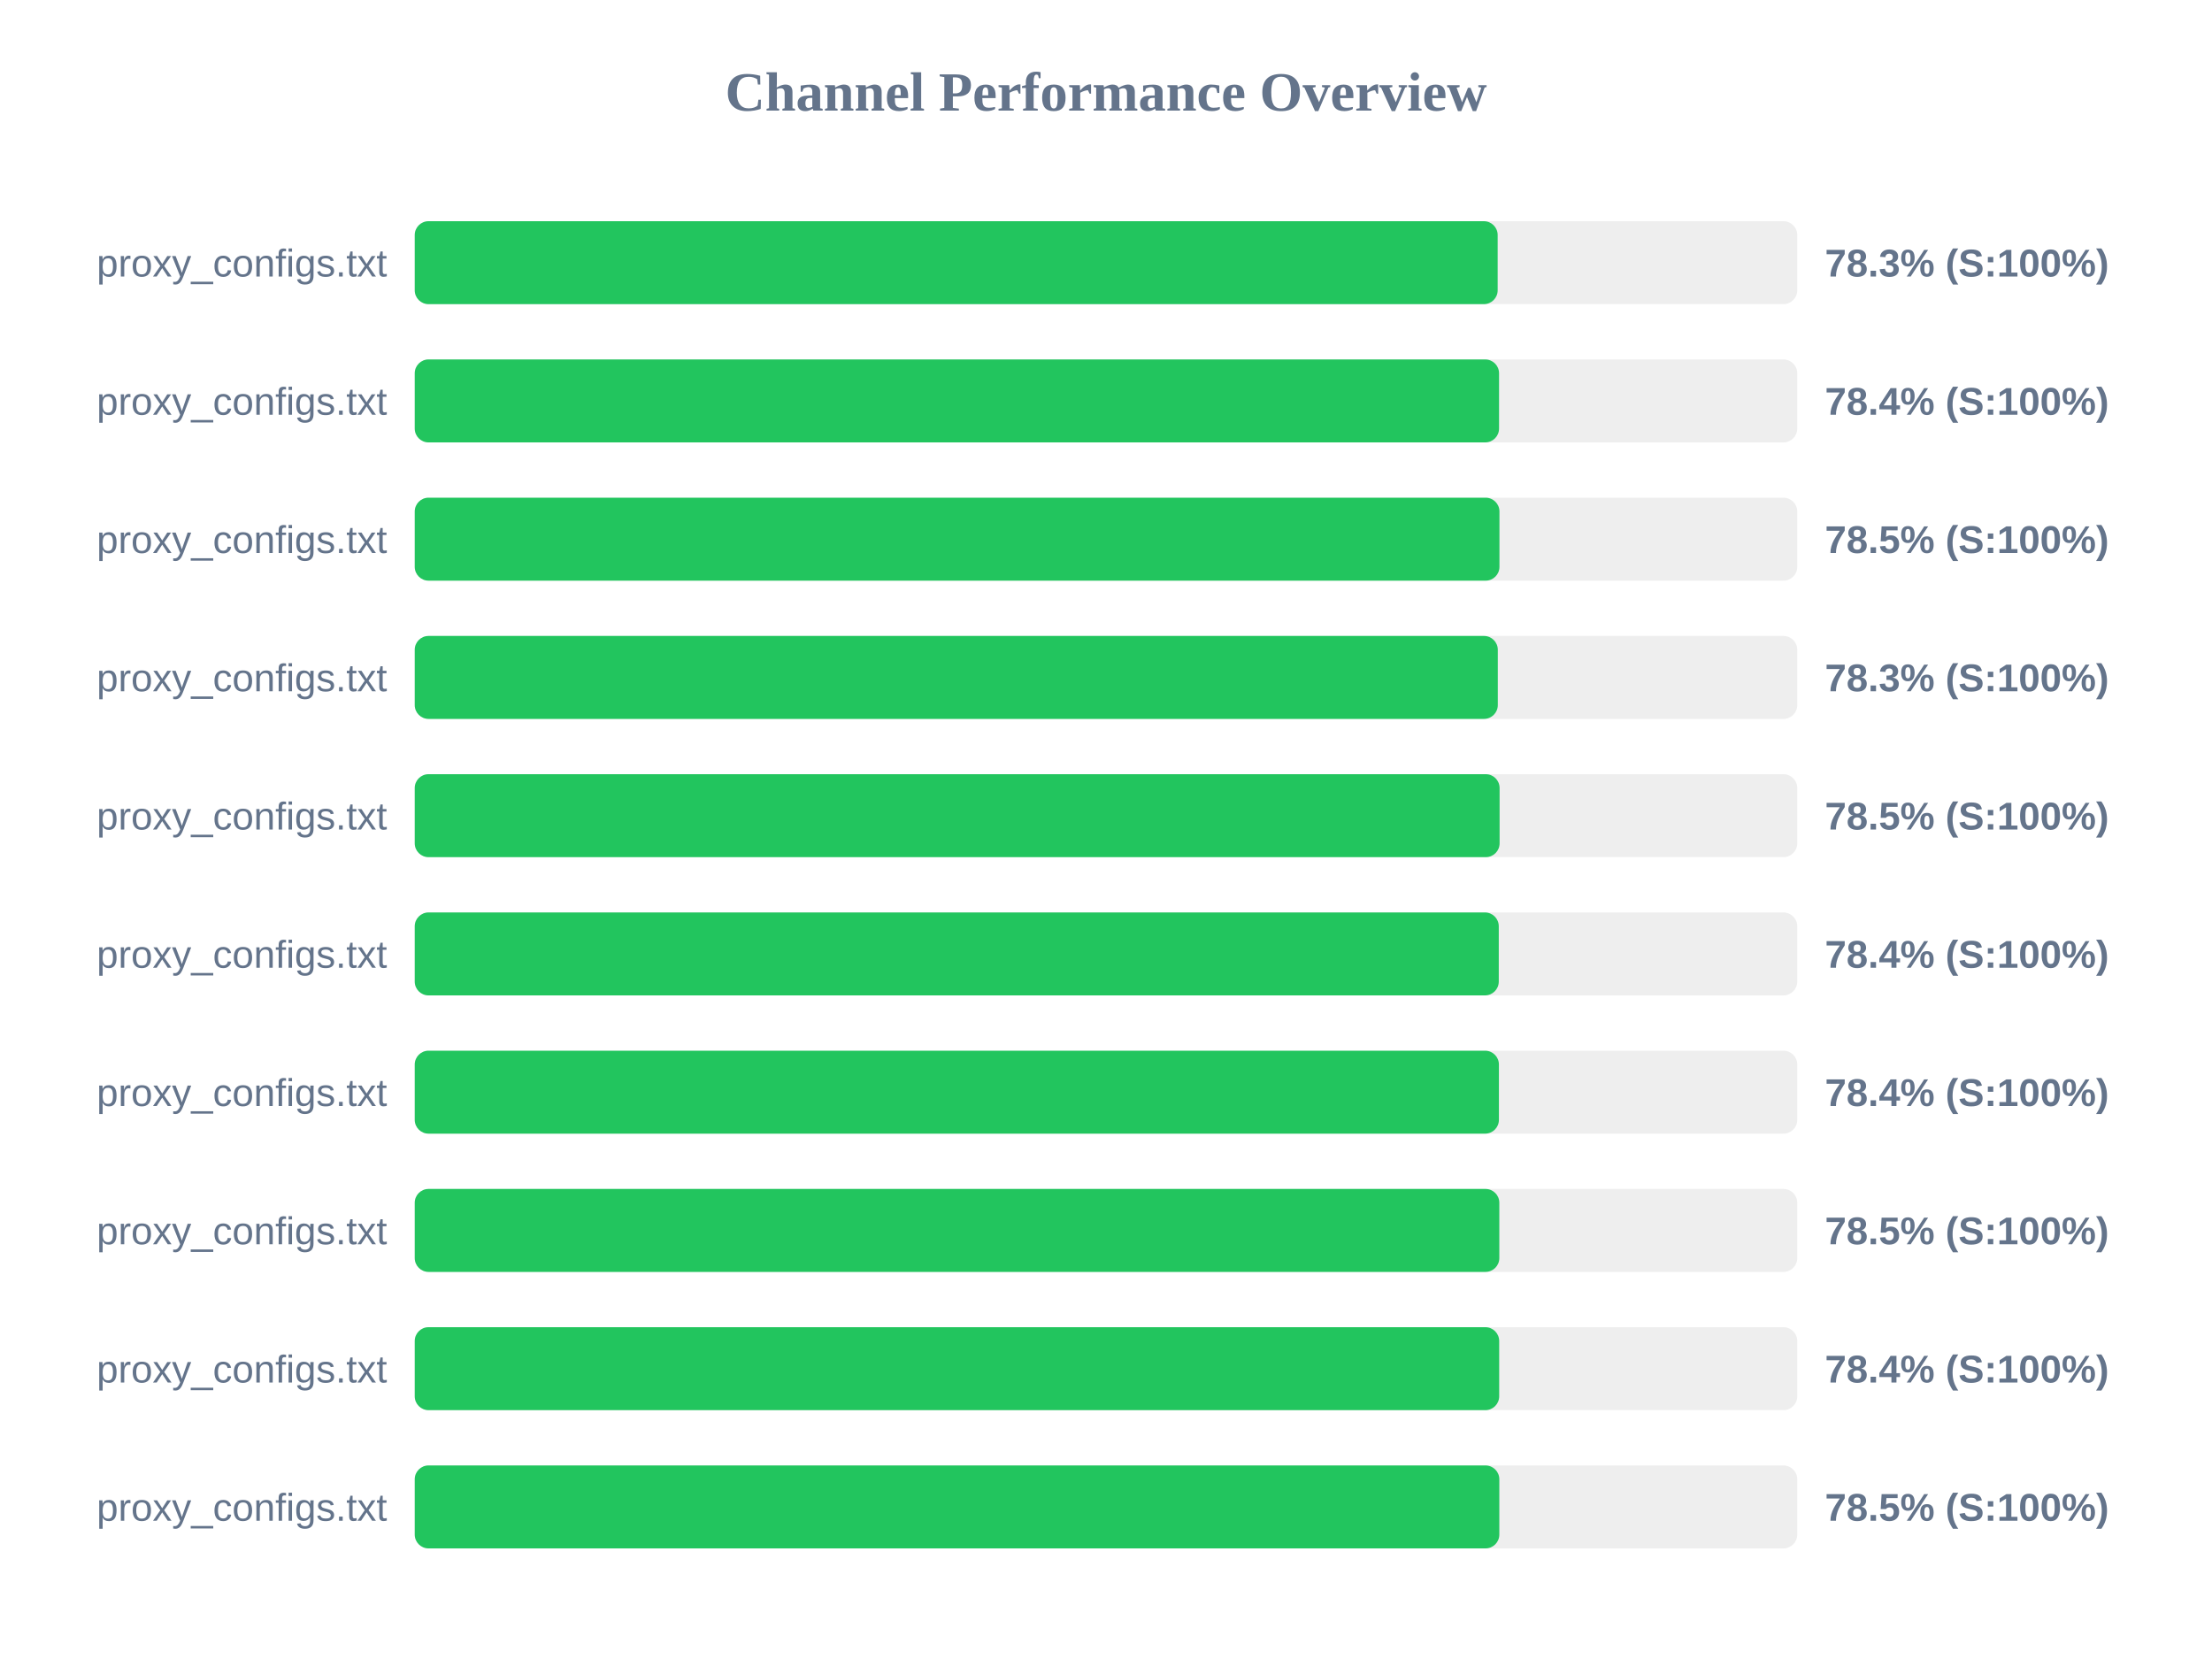
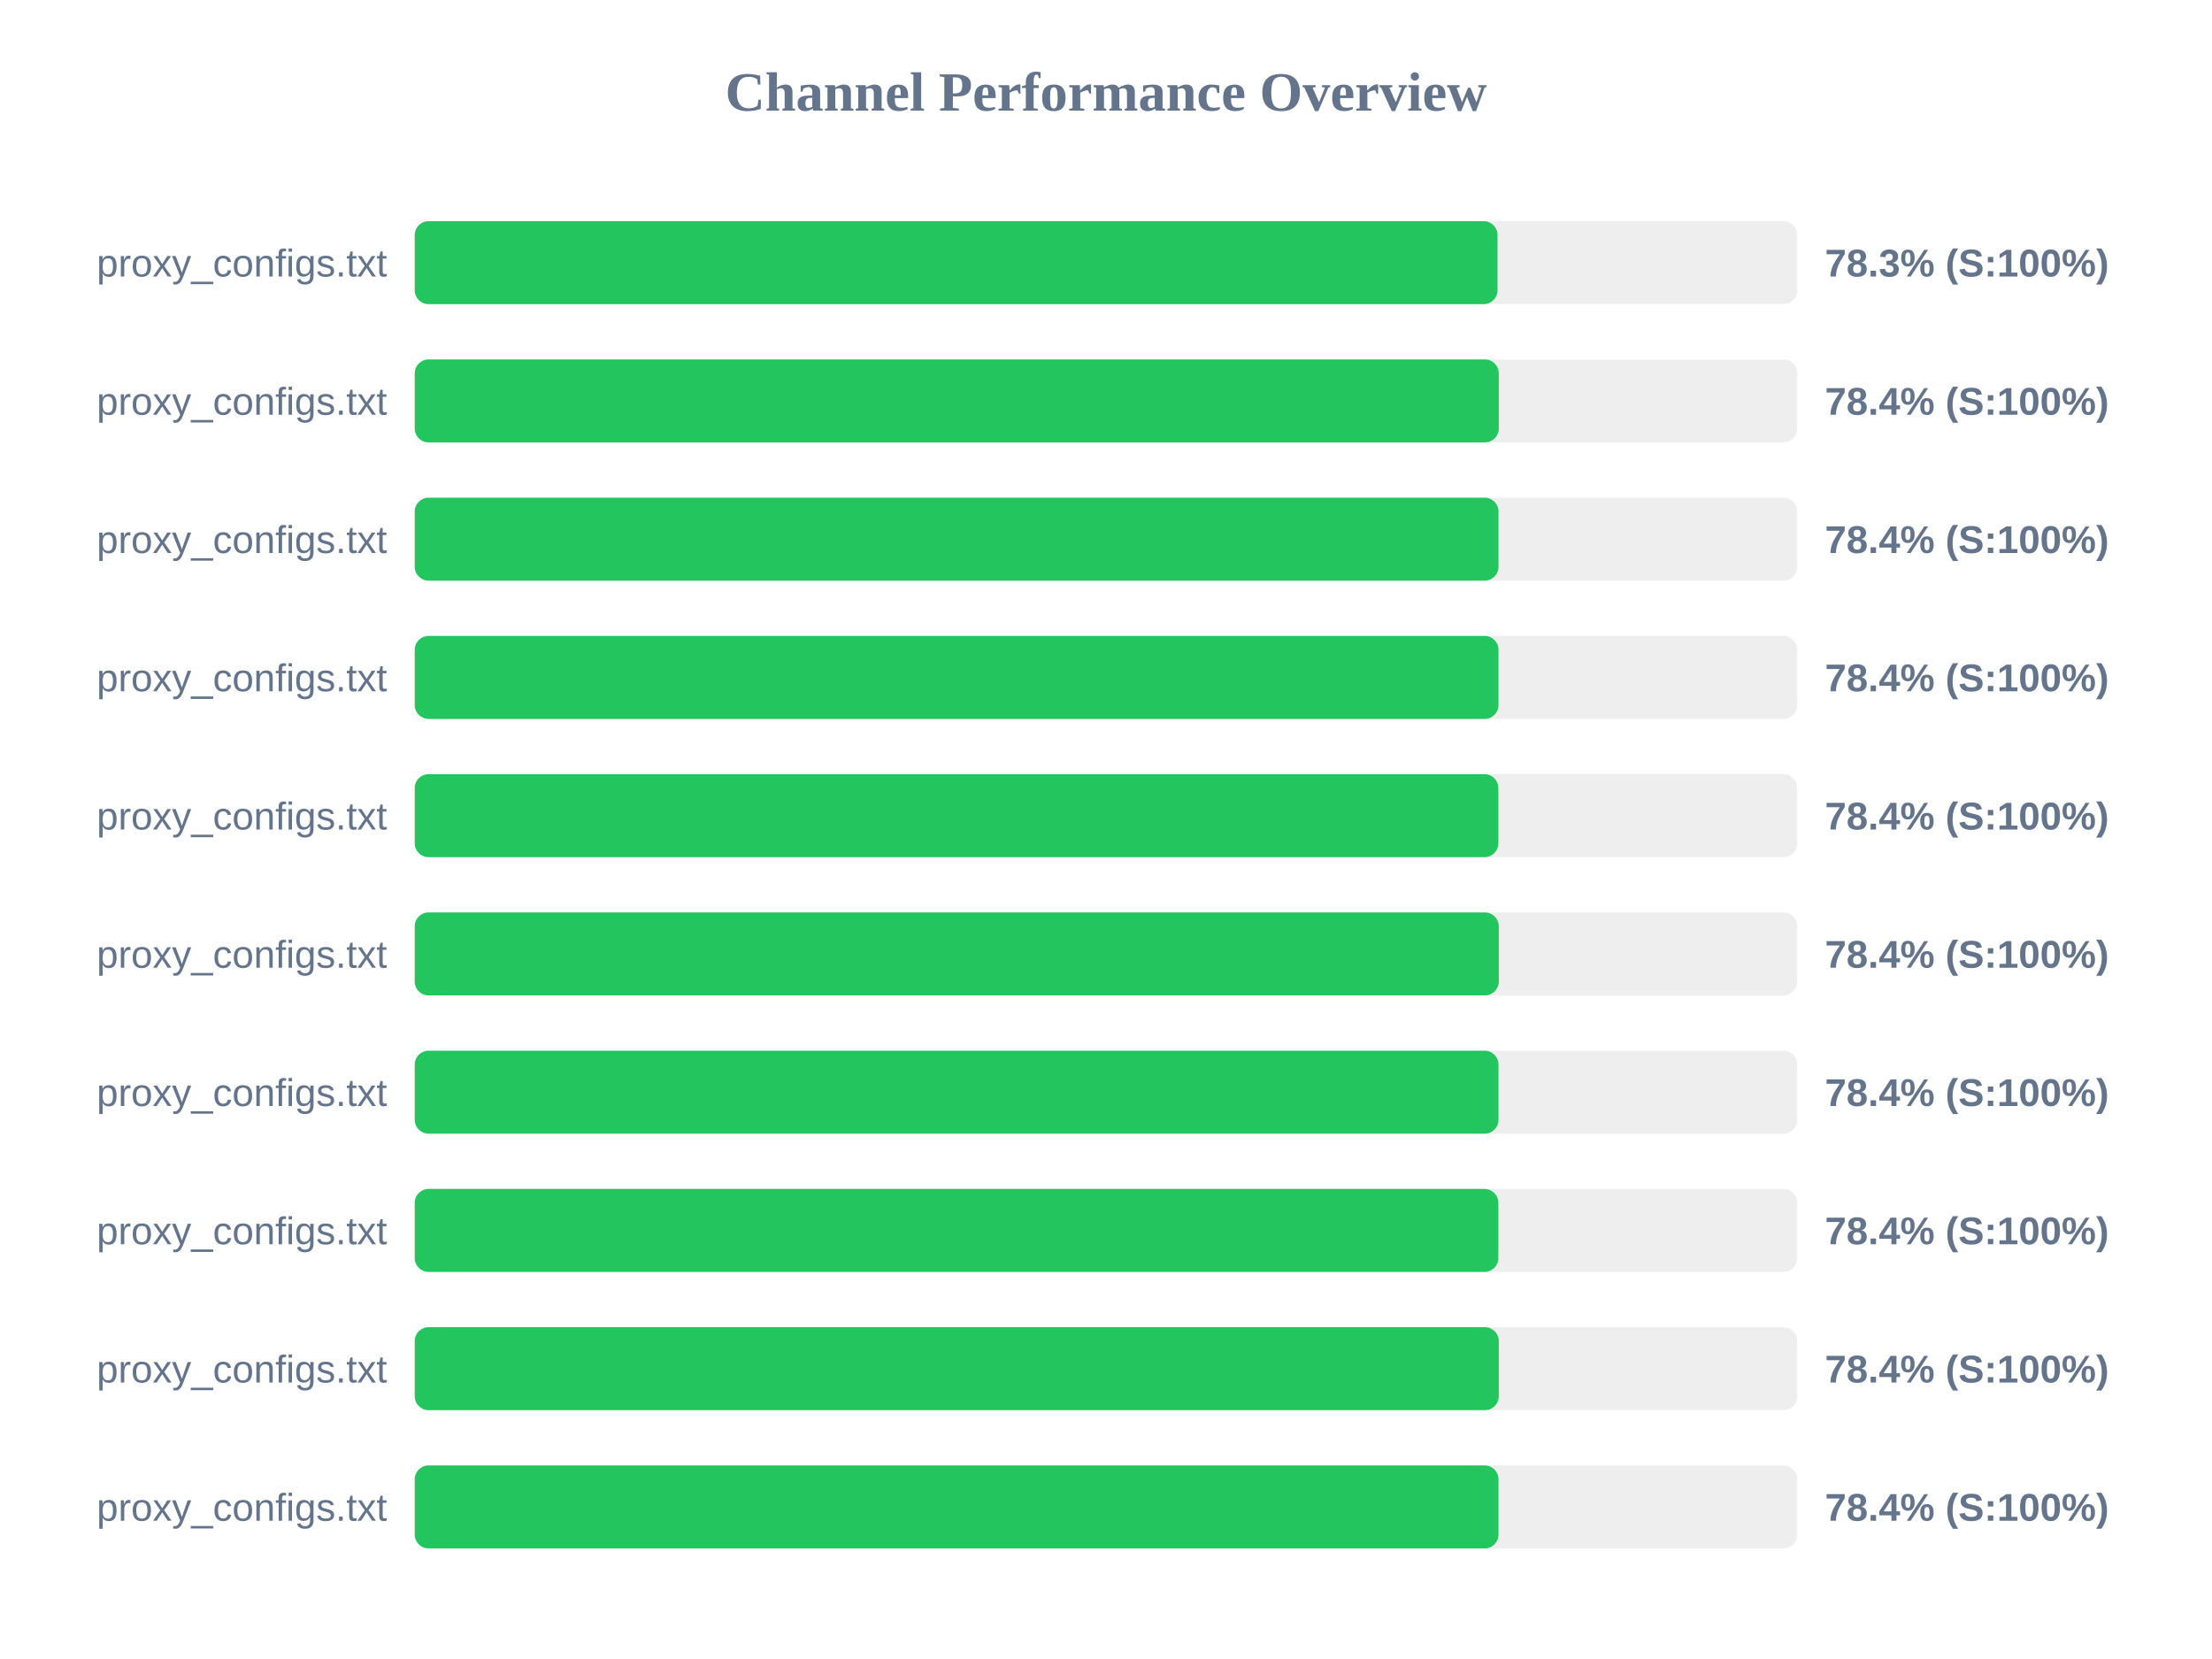
<svg xmlns="http://www.w3.org/2000/svg" width="800" height="600" version="1.1">
  <style>
        .row { font: 14px Arial; fill: #64748b; }
        .score { font: bold 14px Arial; fill: #64748b; }
    </style>
  <text x="400" y="40" text-anchor="middle" font-size="20px" font-weight="bold" fill="#64748b">Channel Performance Overview</text>
  <rect x="150" y="80" width="500" height="30" fill="#eee" rx="5" />
-   <rect x="150" y="80" width="391.65" height="30" fill="#22c55e" rx="5" />
+   <rect x="150" y="80" width="391.6" height="30" fill="#22c55e" rx="5" />
  <text x="140" y="100" text-anchor="end" class="row">proxy_configs.txt</text>
  <text x="660" y="100" text-anchor="start" class="score">78.3% (S:100%)</text>
  <rect x="150" y="130" width="500" height="30" fill="#eee" rx="5" />
-   <rect x="150" y="130" width="392.15" height="30" fill="#22c55e" rx="5" />
+   <rect x="150" y="130" width="392.05" height="30" fill="#22c55e" rx="5" />
  <text x="140" y="150" text-anchor="end" class="row">proxy_configs.txt</text>
  <text x="660" y="150" text-anchor="start" class="score">78.4% (S:100%)</text>
  <rect x="150" y="180" width="500" height="30" fill="#eee" rx="5" />
-   <rect x="150" y="180" width="392.3" height="30" fill="#22c55e" rx="5" />
+   <rect x="150" y="180" width="391.95" height="30" fill="#22c55e" rx="5" />
  <text x="140" y="200" text-anchor="end" class="row">proxy_configs.txt</text>
-   <text x="660" y="200" text-anchor="start" class="score">78.5% (S:100%)</text>
+   <text x="660" y="200" text-anchor="start" class="score">78.4% (S:100%)</text>
  <rect x="150" y="230" width="500" height="30" fill="#eee" rx="5" />
-   <rect x="150" y="230" width="391.7" height="30" fill="#22c55e" rx="5" />
+   <rect x="150" y="230" width="391.95" height="30" fill="#22c55e" rx="5" />
  <text x="140" y="250" text-anchor="end" class="row">proxy_configs.txt</text>
-   <text x="660" y="250" text-anchor="start" class="score">78.3% (S:100%)</text>
+   <text x="660" y="250" text-anchor="start" class="score">78.4% (S:100%)</text>
  <rect x="150" y="280" width="500" height="30" fill="#eee" rx="5" />
-   <rect x="150" y="280" width="392.35" height="30" fill="#22c55e" rx="5" />
+   <rect x="150" y="280" width="391.9" height="30" fill="#22c55e" rx="5" />
  <text x="140" y="300" text-anchor="end" class="row">proxy_configs.txt</text>
-   <text x="660" y="300" text-anchor="start" class="score">78.5% (S:100%)</text>
+   <text x="660" y="300" text-anchor="start" class="score">78.4% (S:100%)</text>
  <rect x="150" y="330" width="500" height="30" fill="#eee" rx="5" />
  <rect x="150" y="330" width="392.05" height="30" fill="#22c55e" rx="5" />
  <text x="140" y="350" text-anchor="end" class="row">proxy_configs.txt</text>
  <text x="660" y="350" text-anchor="start" class="score">78.4% (S:100%)</text>
  <rect x="150" y="380" width="500" height="30" fill="#eee" rx="5" />
-   <rect x="150" y="380" width="392.1" height="30" fill="#22c55e" rx="5" />
+   <rect x="150" y="380" width="391.95" height="30" fill="#22c55e" rx="5" />
  <text x="140" y="400" text-anchor="end" class="row">proxy_configs.txt</text>
  <text x="660" y="400" text-anchor="start" class="score">78.4% (S:100%)</text>
  <rect x="150" y="430" width="500" height="30" fill="#eee" rx="5" />
-   <rect x="150" y="430" width="392.25" height="30" fill="#22c55e" rx="5" />
+   <rect x="150" y="430" width="391.9" height="30" fill="#22c55e" rx="5" />
  <text x="140" y="450" text-anchor="end" class="row">proxy_configs.txt</text>
-   <text x="660" y="450" text-anchor="start" class="score">78.5% (S:100%)</text>
+   <text x="660" y="450" text-anchor="start" class="score">78.4% (S:100%)</text>
  <rect x="150" y="480" width="500" height="30" fill="#eee" rx="5" />
-   <rect x="150" y="480" width="392.2" height="30" fill="#22c55e" rx="5" />
+   <rect x="150" y="480" width="392.05" height="30" fill="#22c55e" rx="5" />
  <text x="140" y="500" text-anchor="end" class="row">proxy_configs.txt</text>
  <text x="660" y="500" text-anchor="start" class="score">78.4% (S:100%)</text>
  <rect x="150" y="530" width="500" height="30" fill="#eee" rx="5" />
-   <rect x="150" y="530" width="392.25" height="30" fill="#22c55e" rx="5" />
+   <rect x="150" y="530" width="391.95" height="30" fill="#22c55e" rx="5" />
  <text x="140" y="550" text-anchor="end" class="row">proxy_configs.txt</text>
-   <text x="660" y="550" text-anchor="start" class="score">78.5% (S:100%)</text>
+   <text x="660" y="550" text-anchor="start" class="score">78.4% (S:100%)</text>
</svg>
